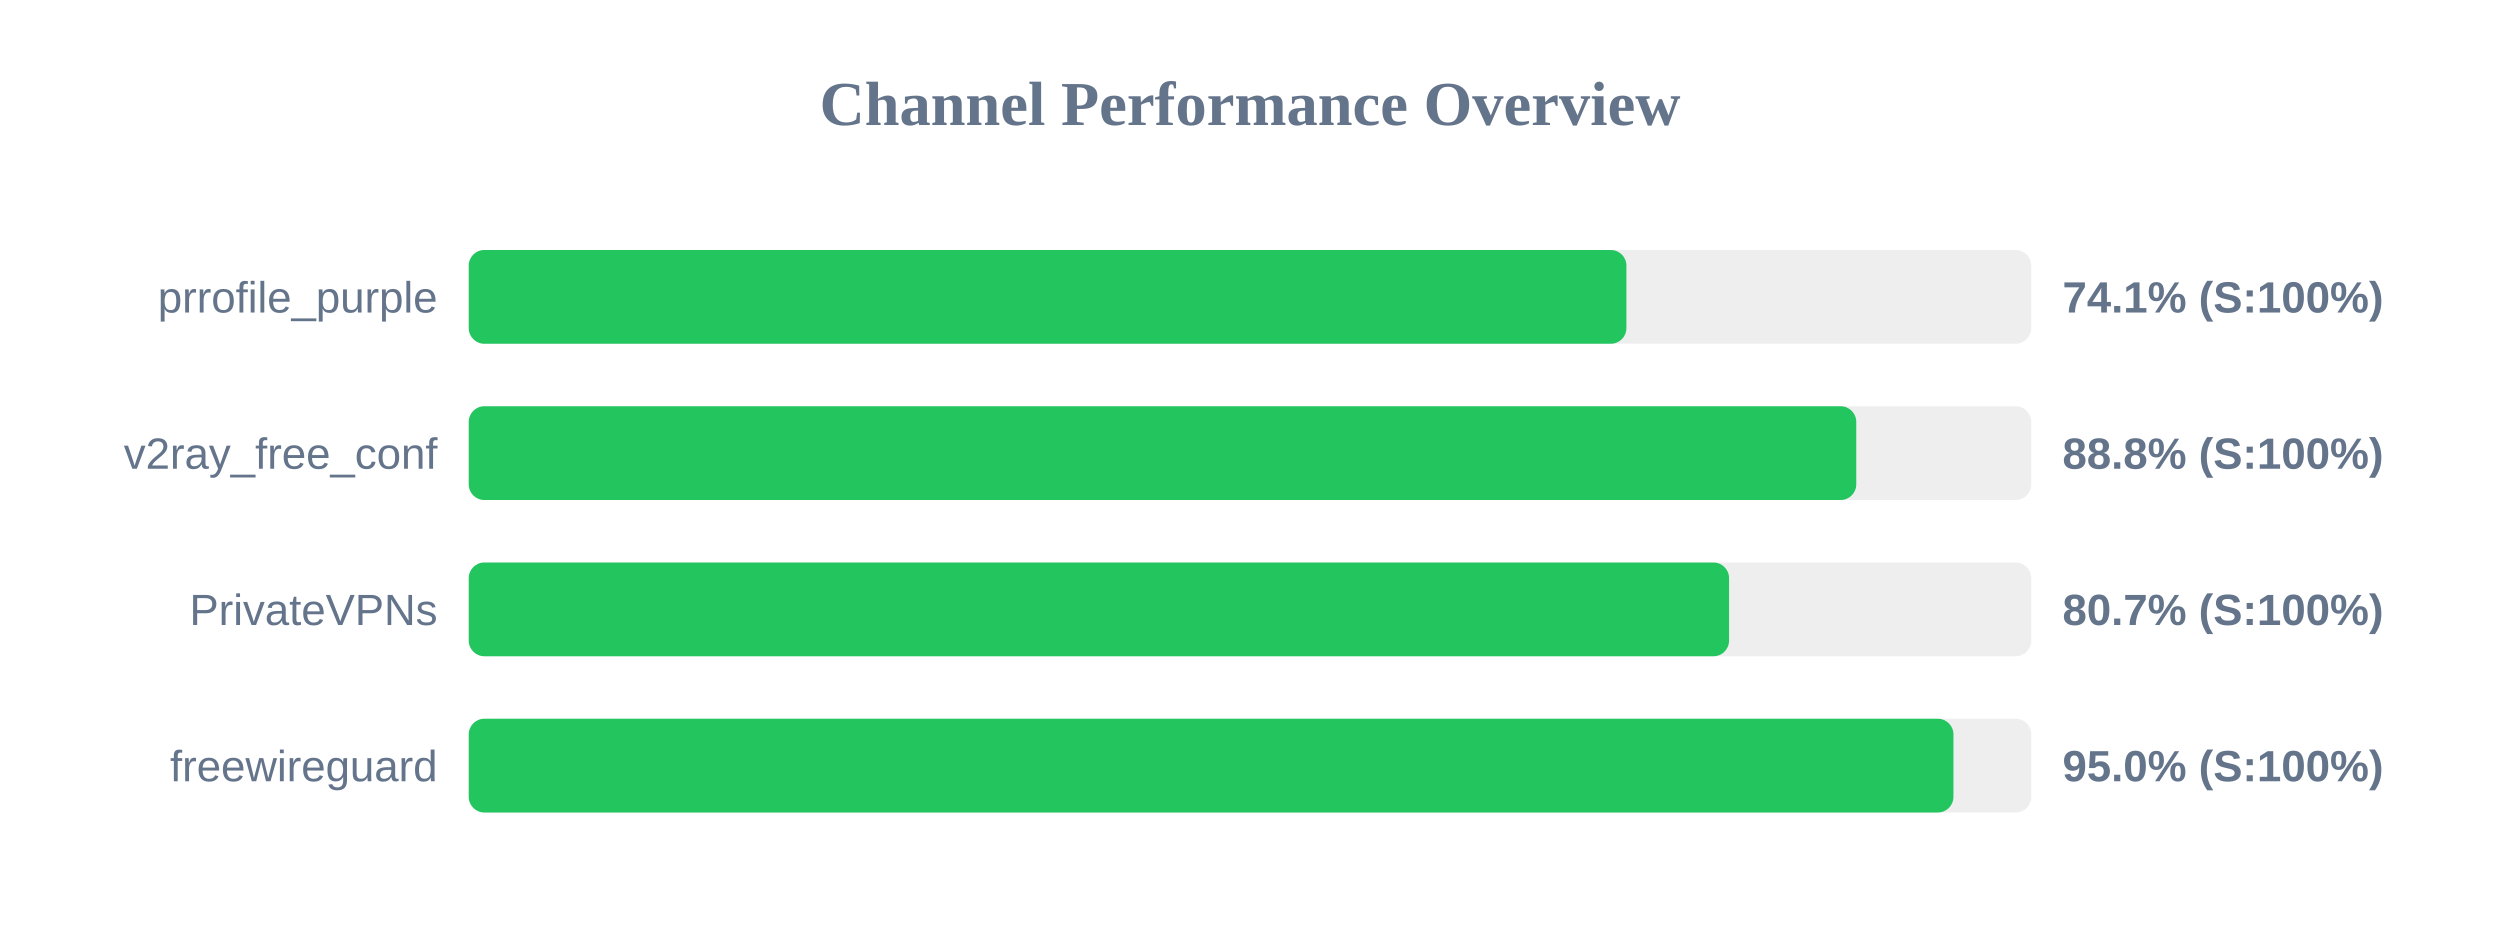
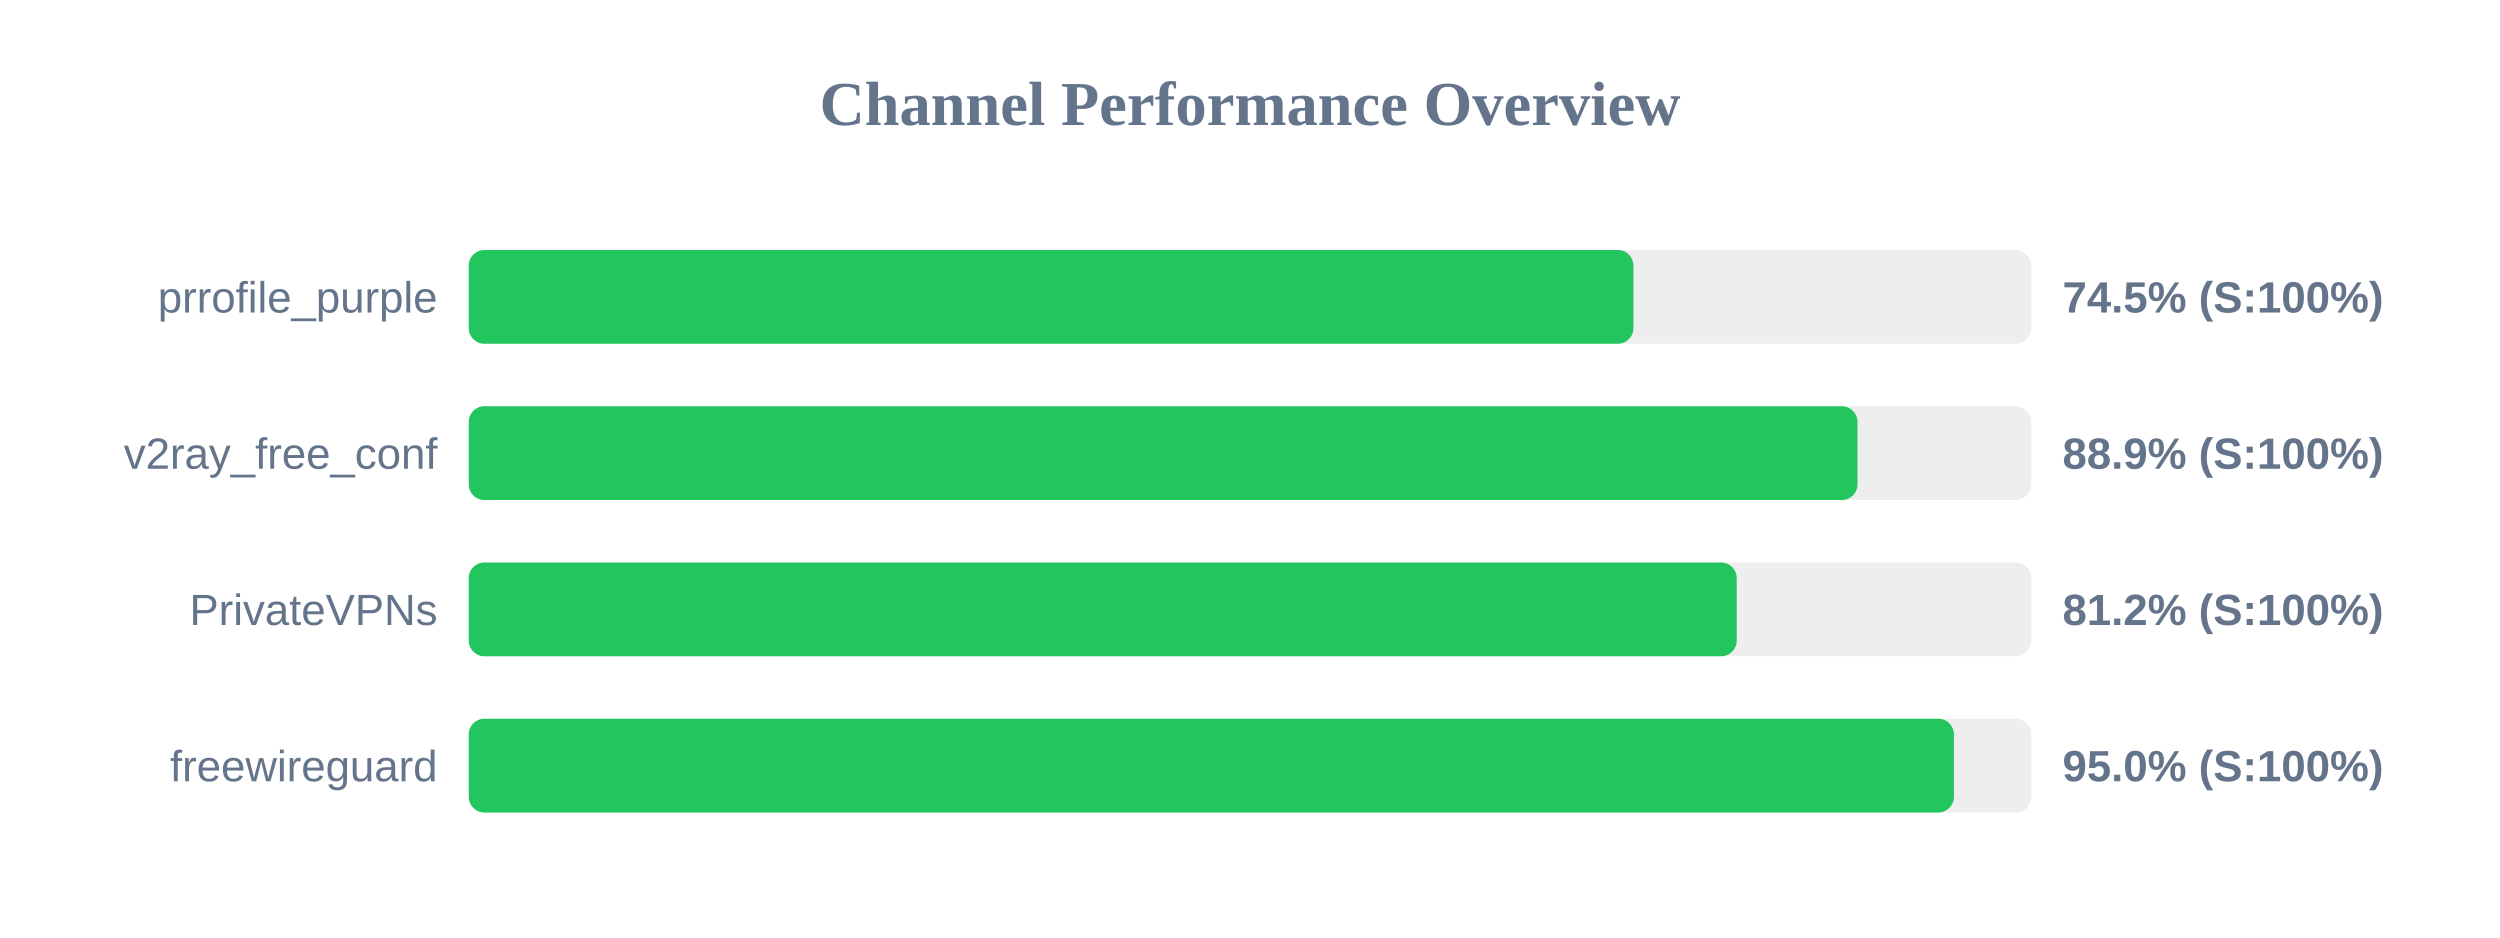
<svg xmlns="http://www.w3.org/2000/svg" width="800" height="300" version="1.1">
  <style>
        .row { font: 14px Arial; fill: #64748b; }
        .score { font: bold 14px Arial; fill: #64748b; }
    </style>
  <text x="400" y="40" text-anchor="middle" font-size="20px" font-weight="bold" fill="#64748b">Channel Performance Overview</text>
  <rect x="150" y="80" width="500" height="30" fill="#eee" rx="5" />
-   <rect x="150" y="80" width="370.45" height="30" fill="#22c55e" rx="5" />
+   <rect x="150" y="80" width="372.7" height="30" fill="#22c55e" rx="5" />
  <text x="140" y="100" text-anchor="end" class="row">prrofile_purple</text>
-   <text x="660" y="100" text-anchor="start" class="score">74.1% (S:100%)</text>
+   <text x="660" y="100" text-anchor="start" class="score">74.5% (S:100%)</text>
  <rect x="150" y="130" width="500" height="30" fill="#eee" rx="5" />
-   <rect x="150" y="130" width="444.0" height="30" fill="#22c55e" rx="5" />
+   <rect x="150" y="130" width="444.4" height="30" fill="#22c55e" rx="5" />
  <text x="140" y="150" text-anchor="end" class="row">v2ray_free_conf</text>
-   <text x="660" y="150" text-anchor="start" class="score">88.8% (S:100%)</text>
+   <text x="660" y="150" text-anchor="start" class="score">88.9% (S:100%)</text>
  <rect x="150" y="180" width="500" height="30" fill="#eee" rx="5" />
-   <rect x="150" y="180" width="403.3" height="30" fill="#22c55e" rx="5" />
+   <rect x="150" y="180" width="405.75" height="30" fill="#22c55e" rx="5" />
  <text x="140" y="200" text-anchor="end" class="row">PrivateVPNs</text>
-   <text x="660" y="200" text-anchor="start" class="score">80.7% (S:100%)</text>
+   <text x="660" y="200" text-anchor="start" class="score">81.2% (S:100%)</text>
  <rect x="150" y="230" width="500" height="30" fill="#eee" rx="5" />
-   <rect x="150" y="230" width="475.1" height="30" fill="#22c55e" rx="5" />
+   <rect x="150" y="230" width="475.25" height="30" fill="#22c55e" rx="5" />
  <text x="140" y="250" text-anchor="end" class="row">freewireguard</text>
  <text x="660" y="250" text-anchor="start" class="score">95.0% (S:100%)</text>
</svg>
